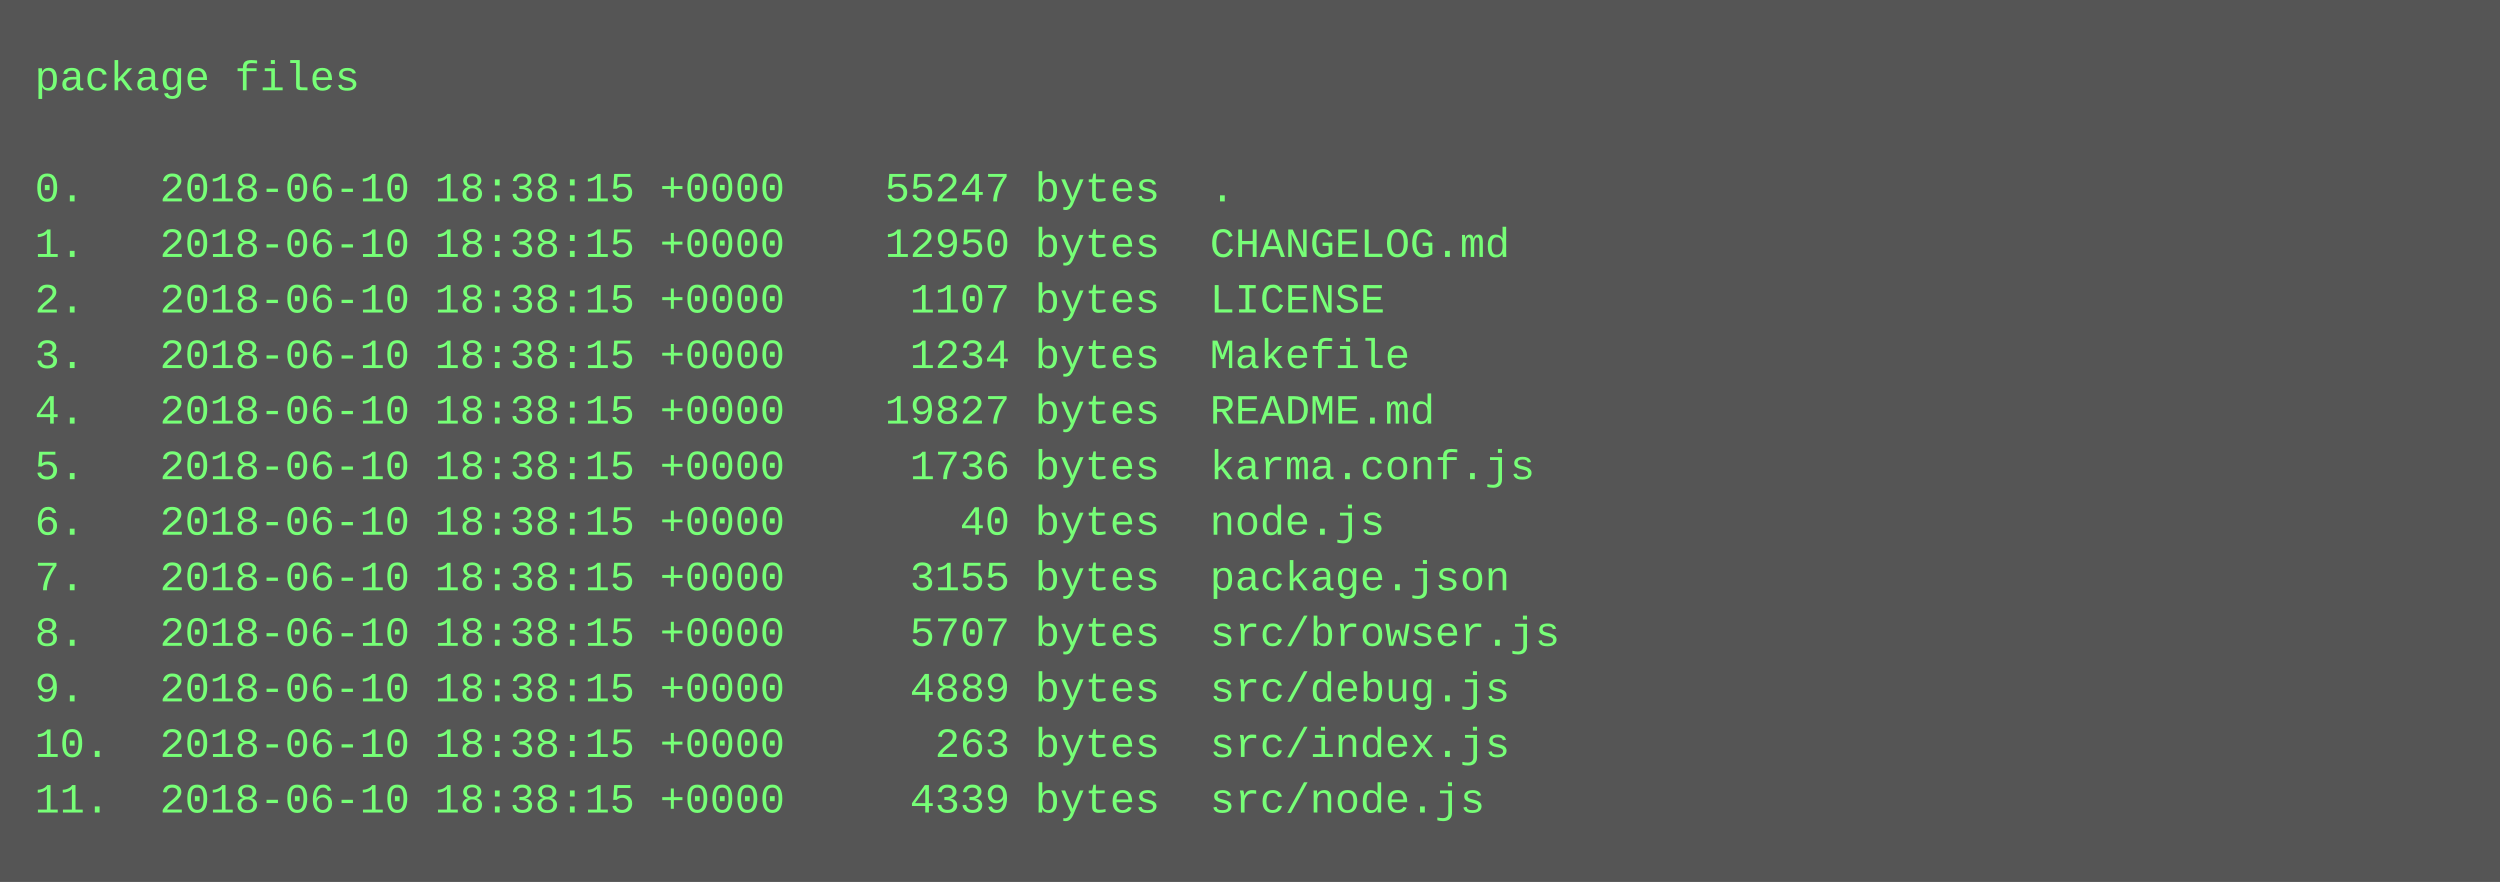
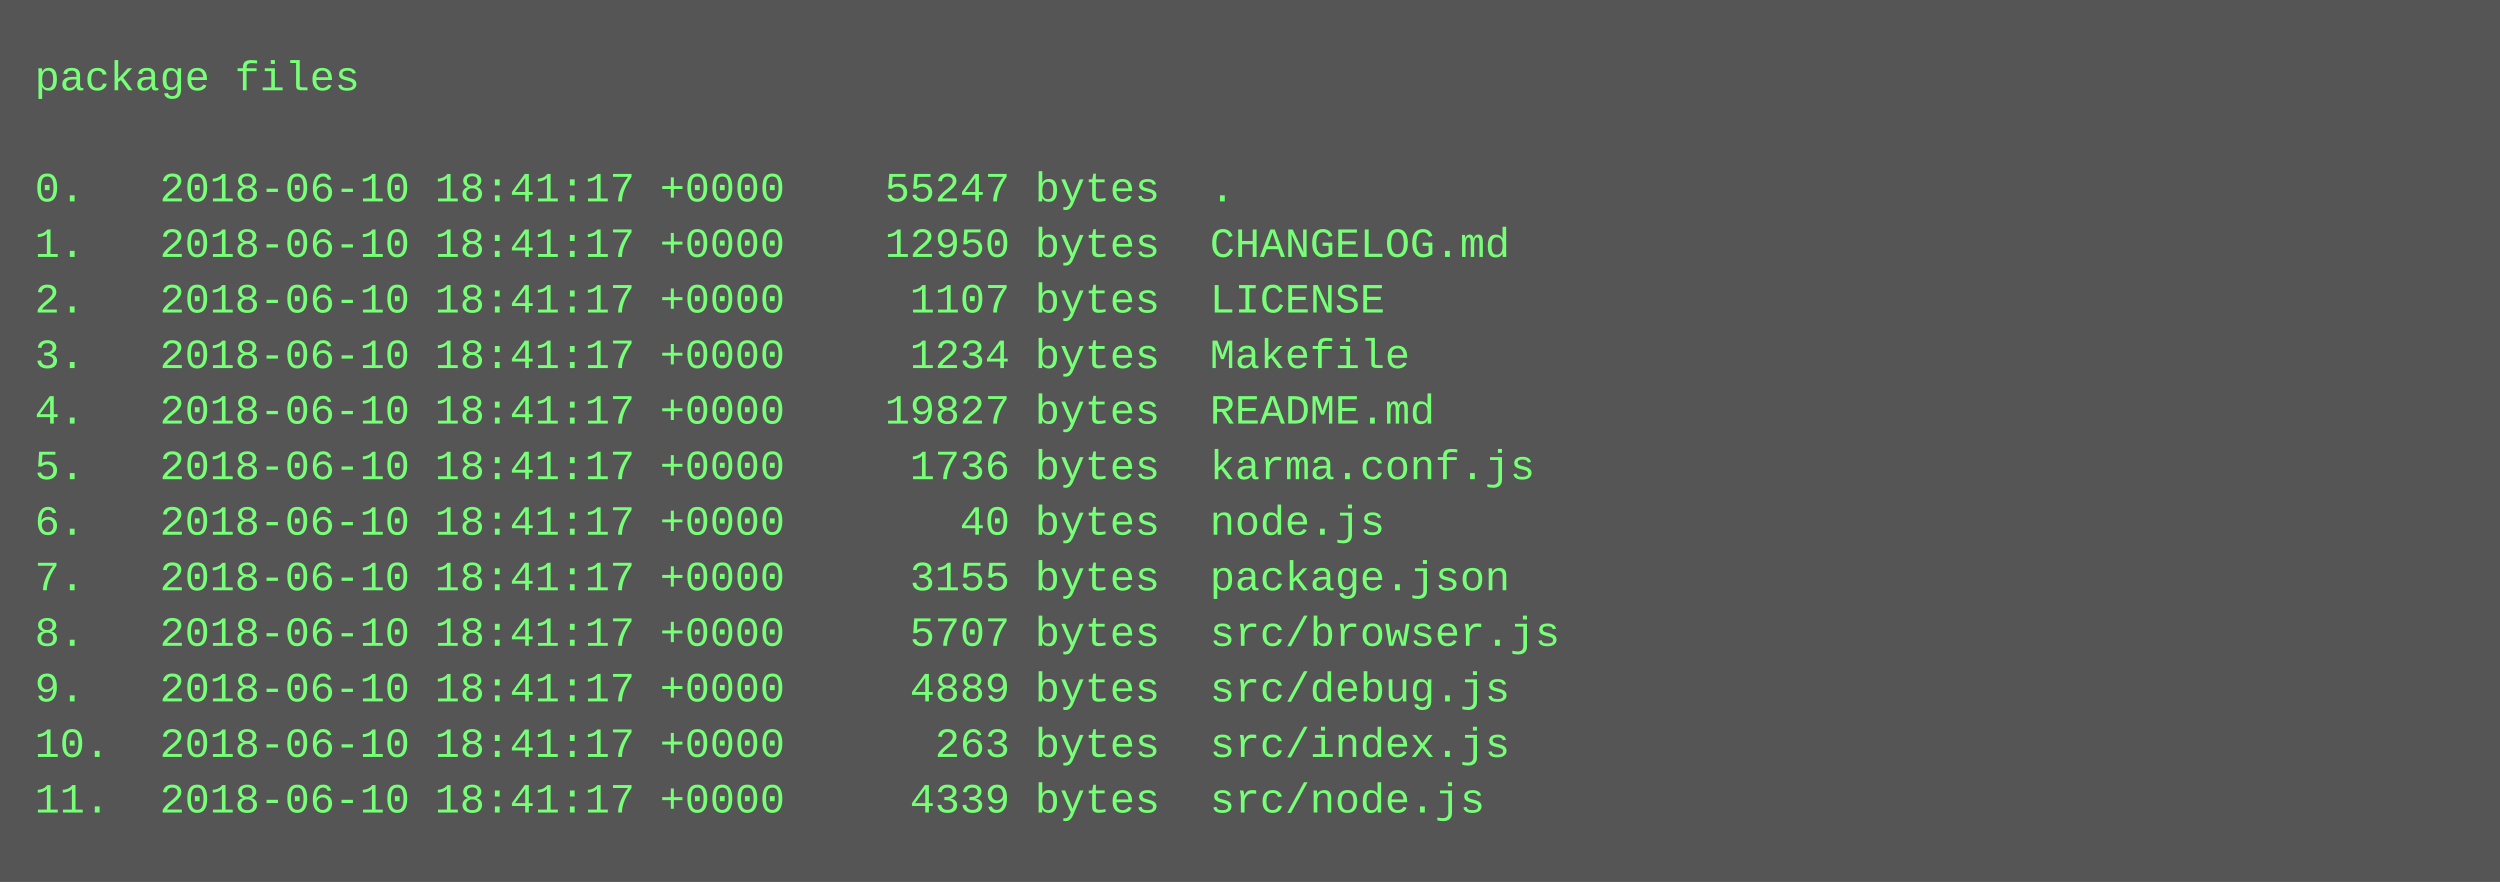
<svg xmlns="http://www.w3.org/2000/svg" height="254" width="720">
  <rect height="254" fill="#555" width="720" />
  <text fill="#7f7" font-family="Courier New" font-size="12" xml:space="preserve">
    <tspan x="10" y="26">package files</tspan>
    <tspan x="10" y="42" />
-     <tspan x="10" y="58">0.   2018-06-10 18:38:15 +0000    55247 bytes  .</tspan>
-     <tspan x="10" y="74">1.   2018-06-10 18:38:15 +0000    12950 bytes  CHANGELOG.md</tspan>
-     <tspan x="10" y="90">2.   2018-06-10 18:38:15 +0000     1107 bytes  LICENSE</tspan>
-     <tspan x="10" y="106">3.   2018-06-10 18:38:15 +0000     1234 bytes  Makefile</tspan>
-     <tspan x="10" y="122">4.   2018-06-10 18:38:15 +0000    19827 bytes  README.md</tspan>
-     <tspan x="10" y="138">5.   2018-06-10 18:38:15 +0000     1736 bytes  karma.conf.js</tspan>
-     <tspan x="10" y="154">6.   2018-06-10 18:38:15 +0000       40 bytes  node.js</tspan>
-     <tspan x="10" y="170">7.   2018-06-10 18:38:15 +0000     3155 bytes  package.json</tspan>
-     <tspan x="10" y="186">8.   2018-06-10 18:38:15 +0000     5707 bytes  src/browser.js</tspan>
-     <tspan x="10" y="202">9.   2018-06-10 18:38:15 +0000     4889 bytes  src/debug.js</tspan>
-     <tspan x="10" y="218">10.  2018-06-10 18:38:15 +0000      263 bytes  src/index.js</tspan>
-     <tspan x="10" y="234">11.  2018-06-10 18:38:15 +0000     4339 bytes  src/node.js</tspan>
+     <tspan x="10" y="58">0.   2018-06-10 18:41:17 +0000    55247 bytes  .</tspan>
+     <tspan x="10" y="74">1.   2018-06-10 18:41:17 +0000    12950 bytes  CHANGELOG.md</tspan>
+     <tspan x="10" y="90">2.   2018-06-10 18:41:17 +0000     1107 bytes  LICENSE</tspan>
+     <tspan x="10" y="106">3.   2018-06-10 18:41:17 +0000     1234 bytes  Makefile</tspan>
+     <tspan x="10" y="122">4.   2018-06-10 18:41:17 +0000    19827 bytes  README.md</tspan>
+     <tspan x="10" y="138">5.   2018-06-10 18:41:17 +0000     1736 bytes  karma.conf.js</tspan>
+     <tspan x="10" y="154">6.   2018-06-10 18:41:17 +0000       40 bytes  node.js</tspan>
+     <tspan x="10" y="170">7.   2018-06-10 18:41:17 +0000     3155 bytes  package.json</tspan>
+     <tspan x="10" y="186">8.   2018-06-10 18:41:17 +0000     5707 bytes  src/browser.js</tspan>
+     <tspan x="10" y="202">9.   2018-06-10 18:41:17 +0000     4889 bytes  src/debug.js</tspan>
+     <tspan x="10" y="218">10.  2018-06-10 18:41:17 +0000      263 bytes  src/index.js</tspan>
+     <tspan x="10" y="234">11.  2018-06-10 18:41:17 +0000     4339 bytes  src/node.js</tspan>
  </text>
</svg>
